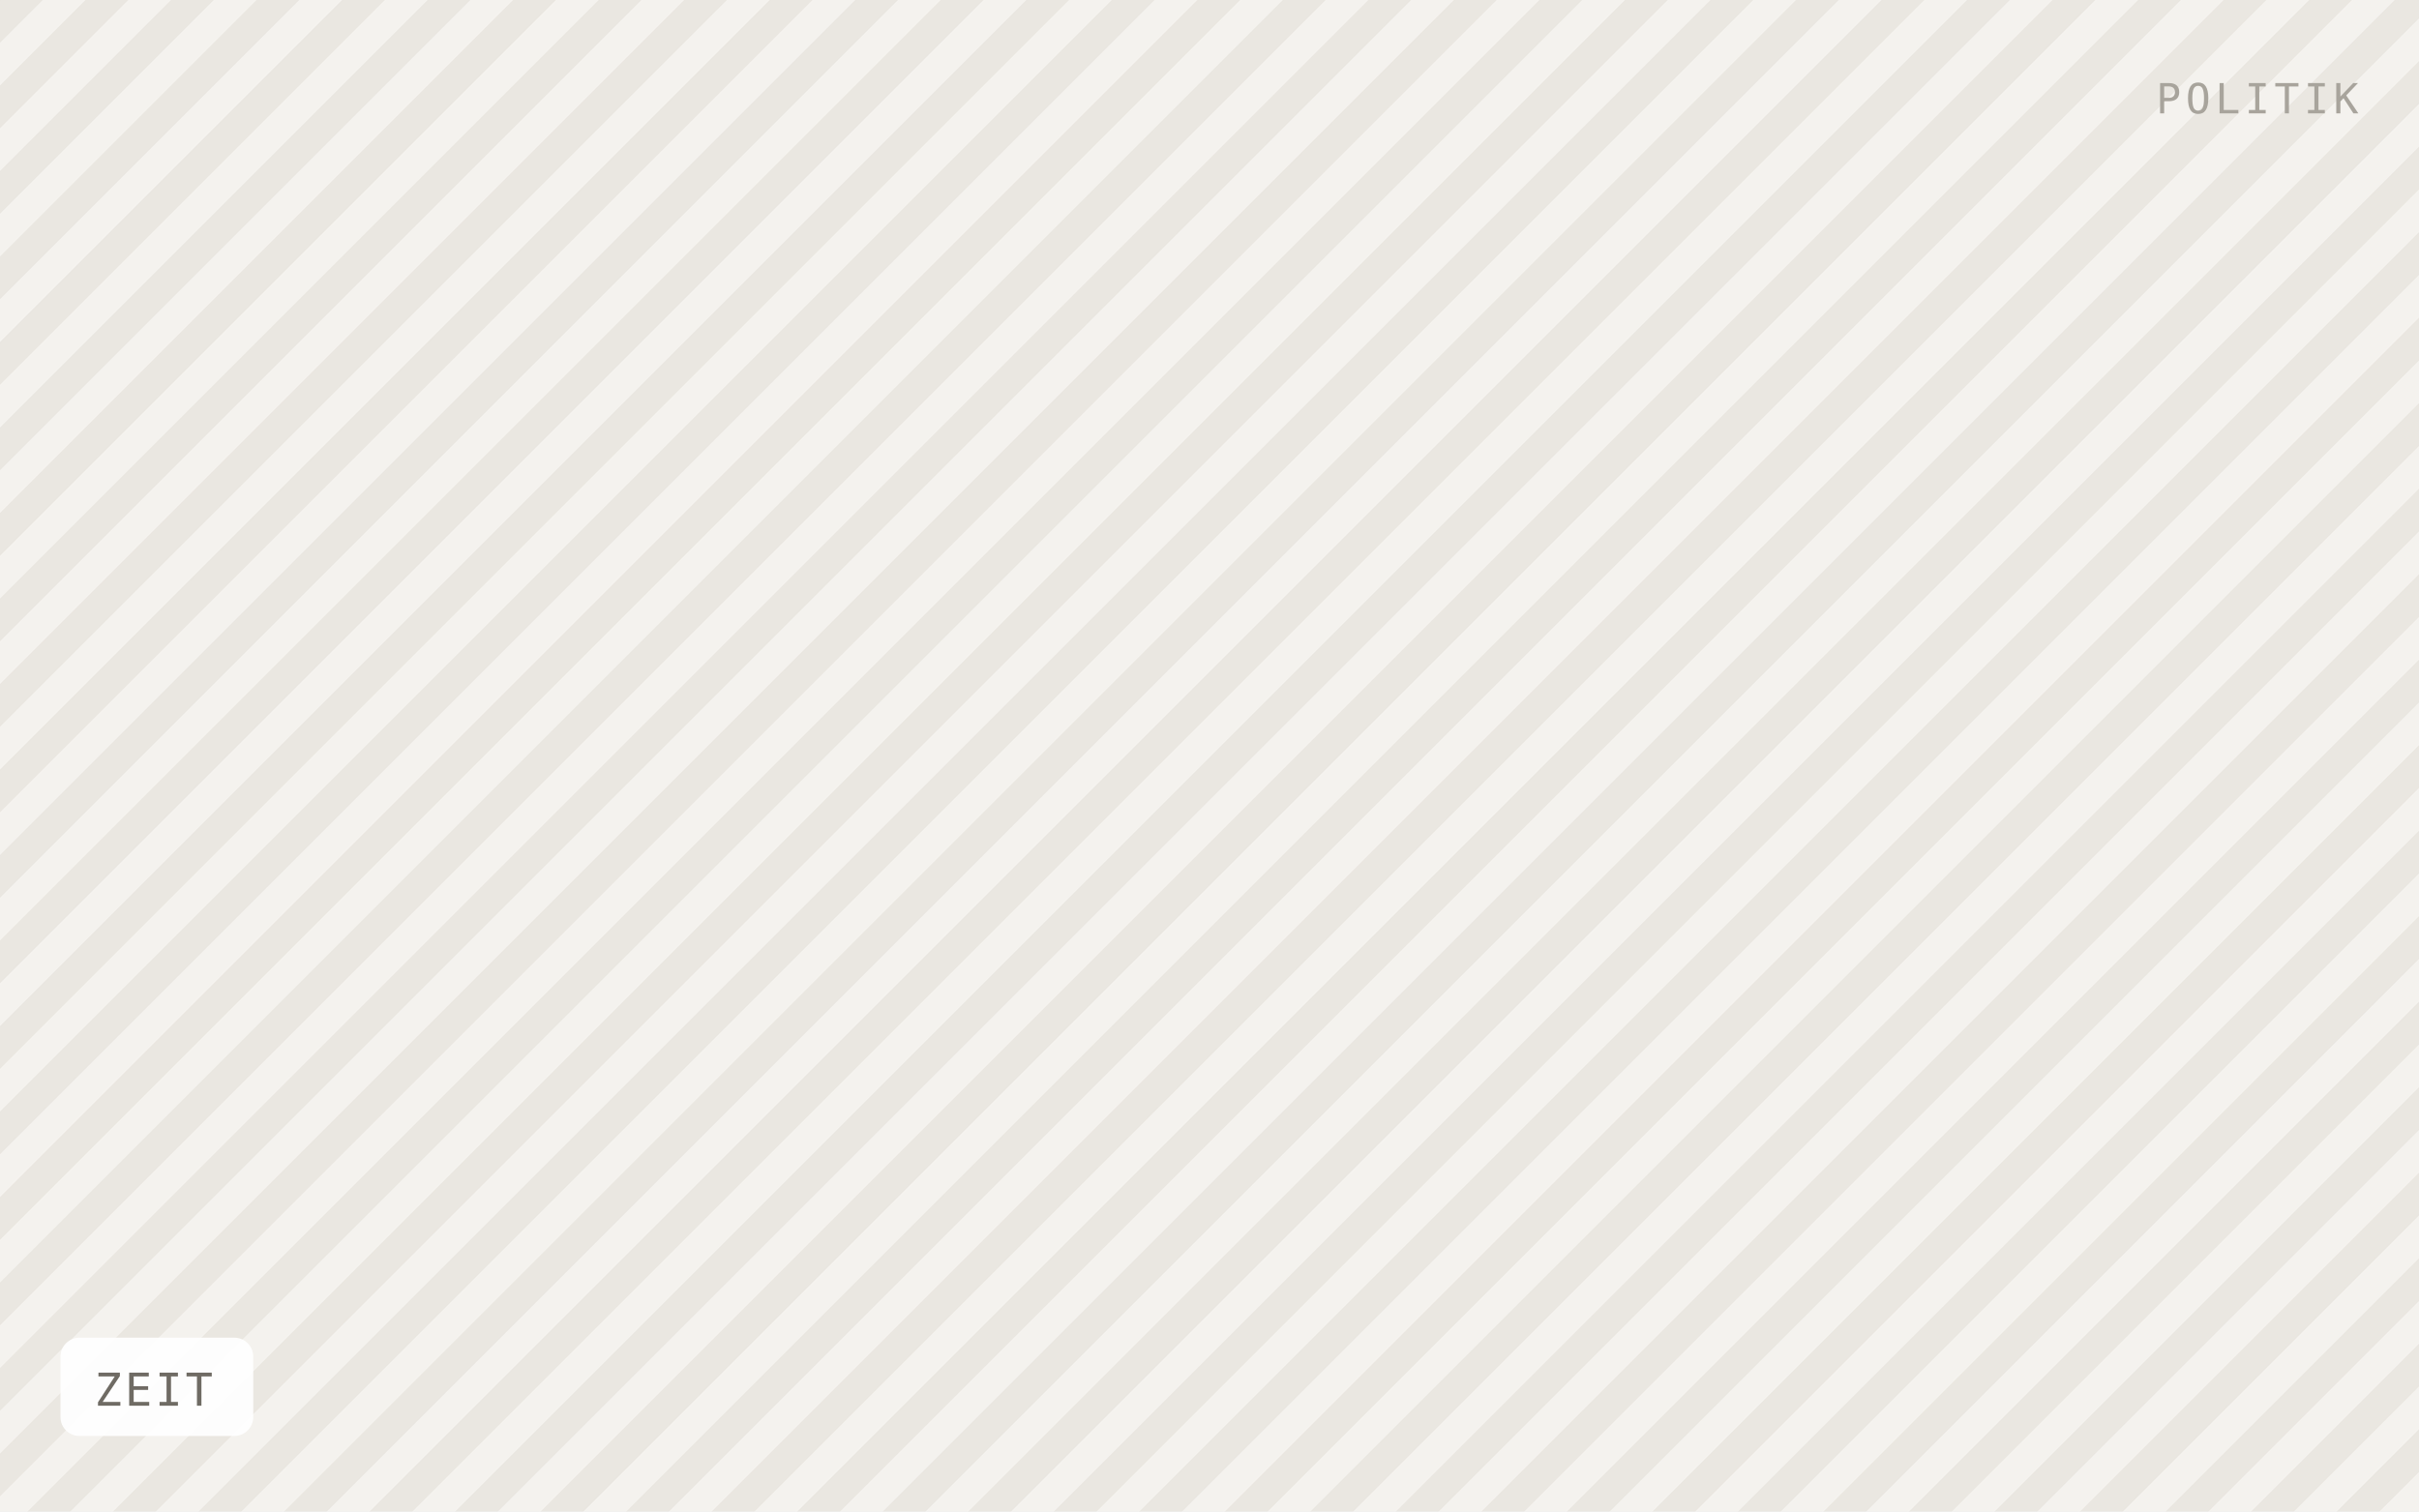
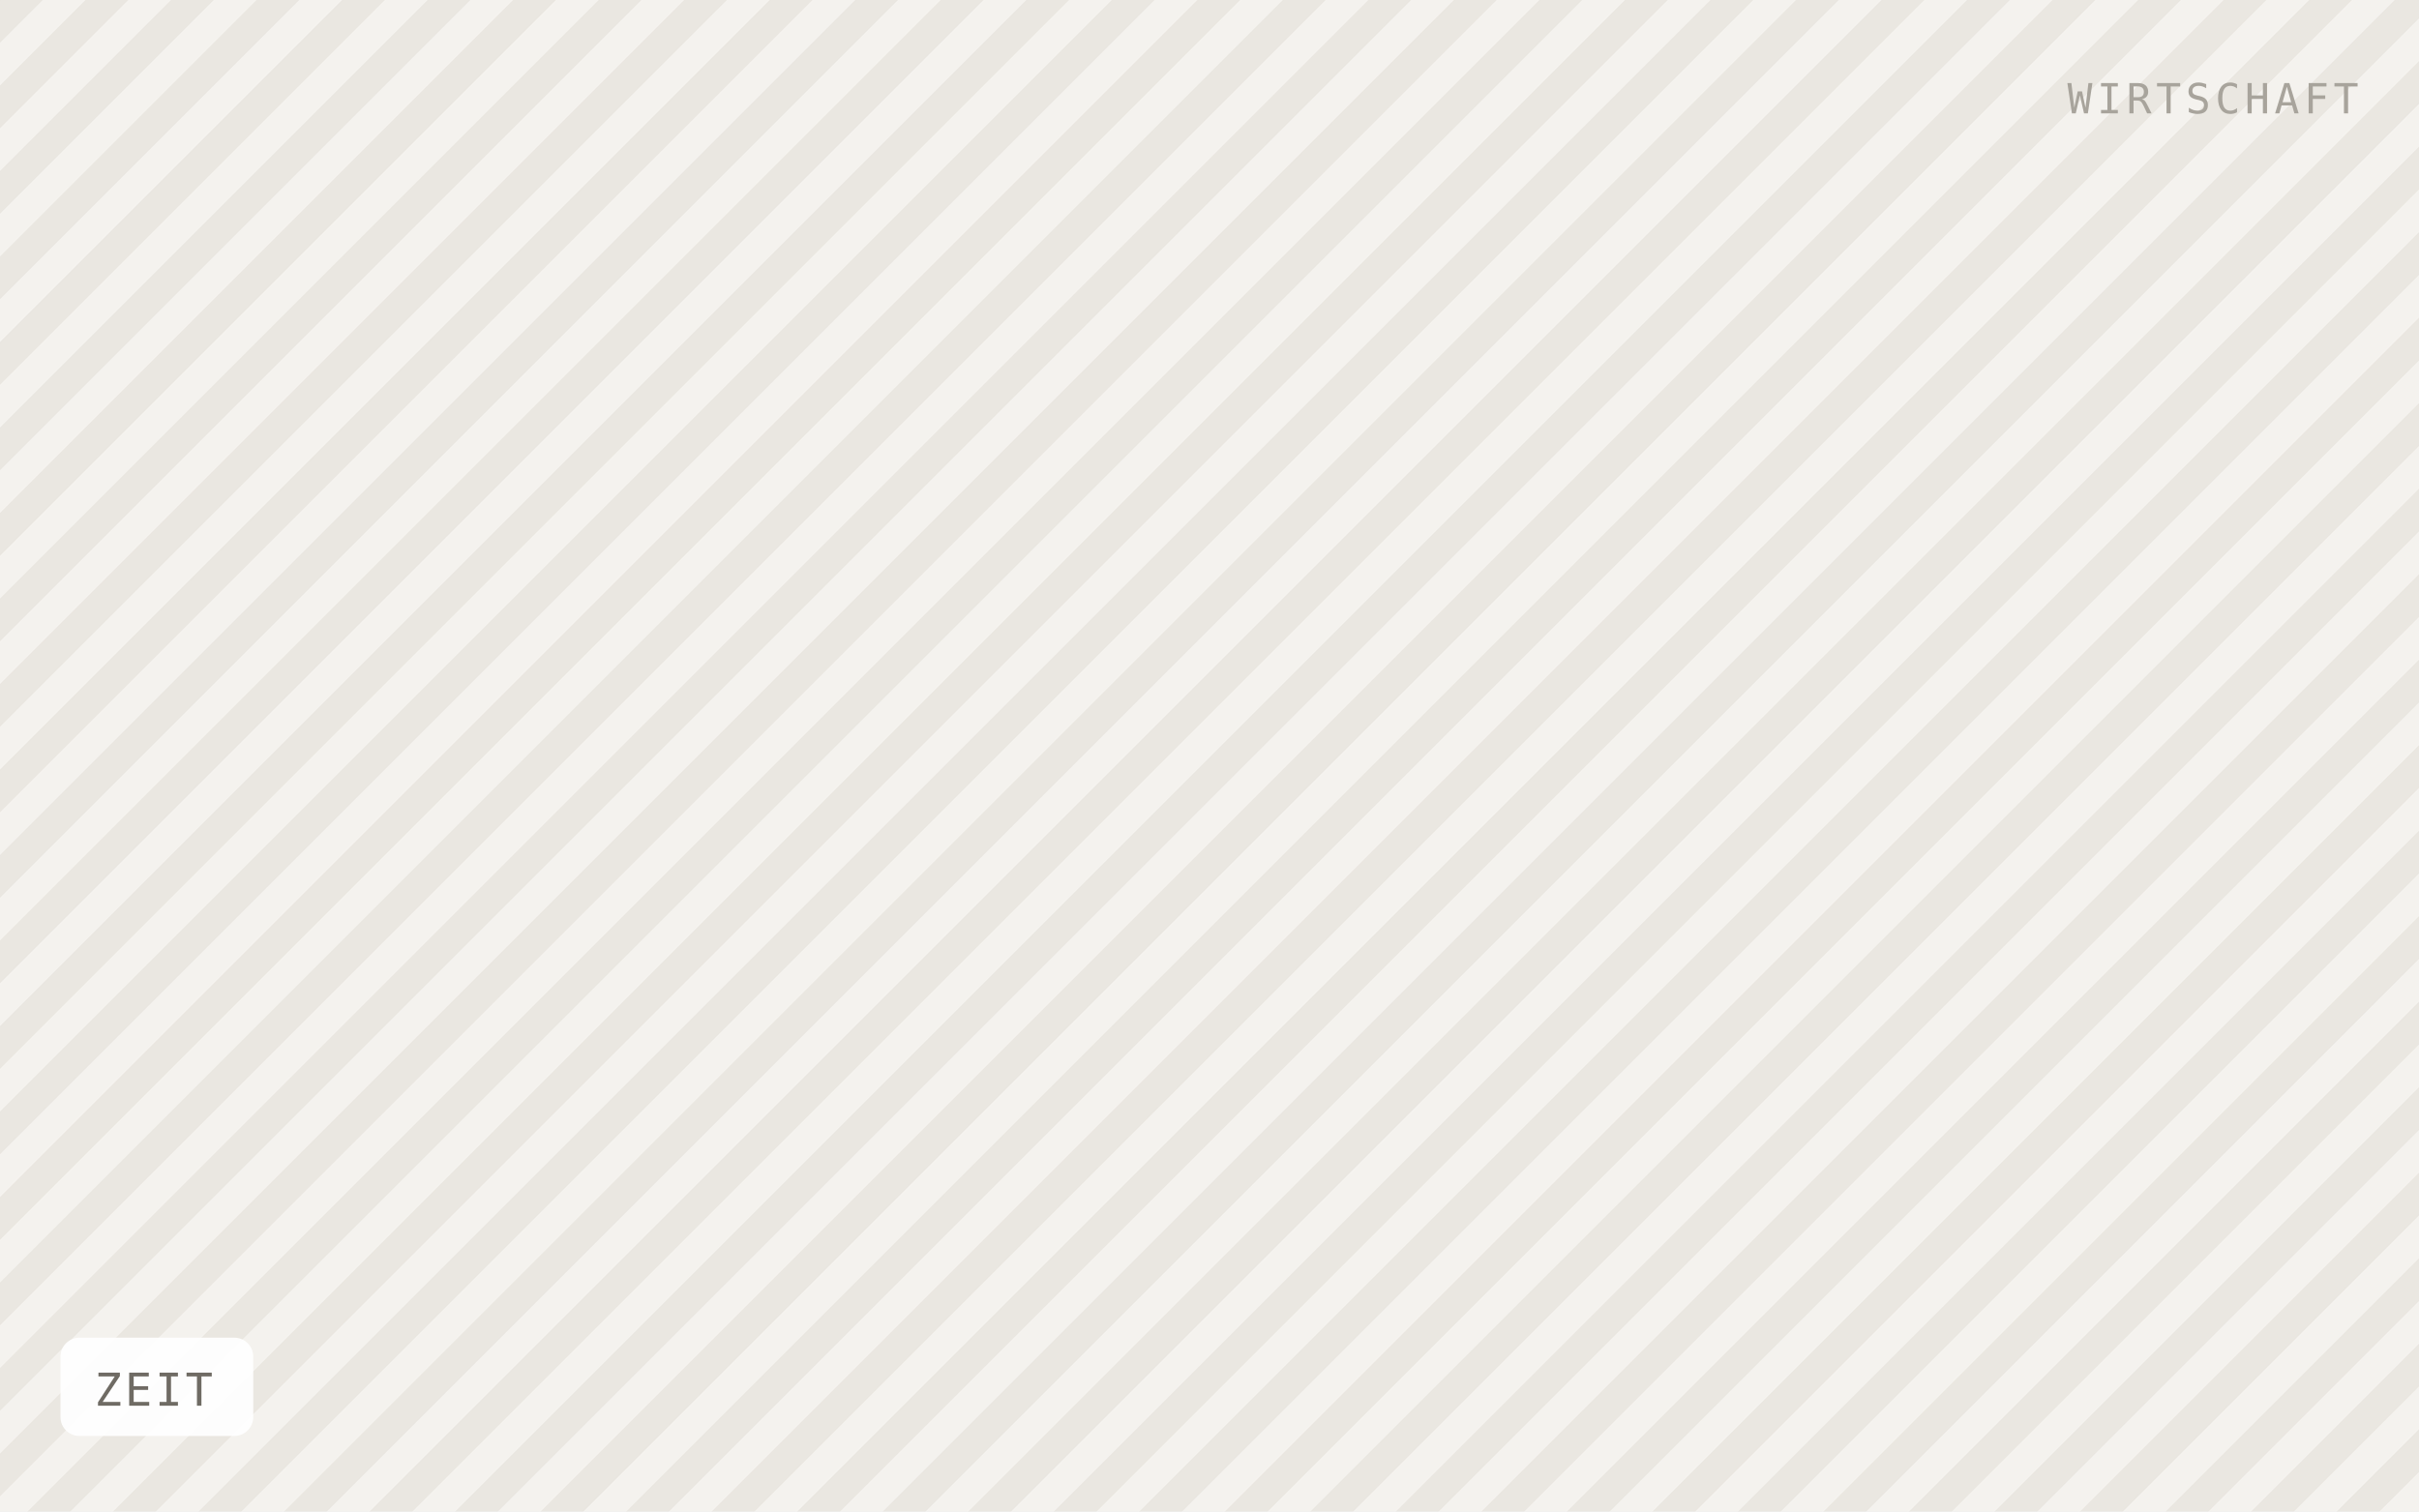
<svg xmlns="http://www.w3.org/2000/svg" viewBox="0 0 640 400" width="640" height="400" role="img" aria-label="ZEIT">
  <defs>
    <pattern id="h" width="16" height="16" patternTransform="rotate(45)" patternUnits="userSpaceOnUse">
      <rect width="16" height="16" fill="#f4f2ee" />
      <rect width="8" height="16" fill="#eae7e1" />
    </pattern>
  </defs>
  <rect width="640" height="400" fill="url(#h)" />
  <rect x="16" y="354" width="51" height="26" rx="5" fill="#ffffff" fill-opacity="0.92" />
  <text x="25" y="372" font-family="IBM Plex Mono, Menlo, monospace" font-size="12" letter-spacing="0.8" fill="#6f6b64">ZEIT</text>
-   <text x="624" y="30" text-anchor="end" font-family="IBM Plex Mono, Menlo, monospace" font-size="11" letter-spacing="1.2" fill="#a8a49c">POLITIK</text>
+   <text x="624" y="30" text-anchor="end" font-family="IBM Plex Mono, Menlo, monospace" font-size="11" letter-spacing="1.2" fill="#a8a49c">WIRTSCHAFT</text>
</svg>
